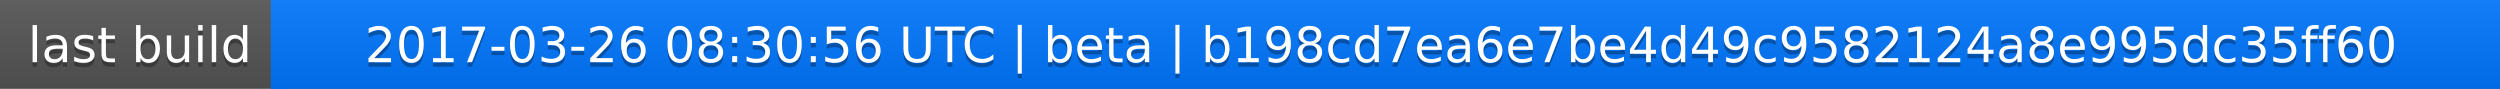
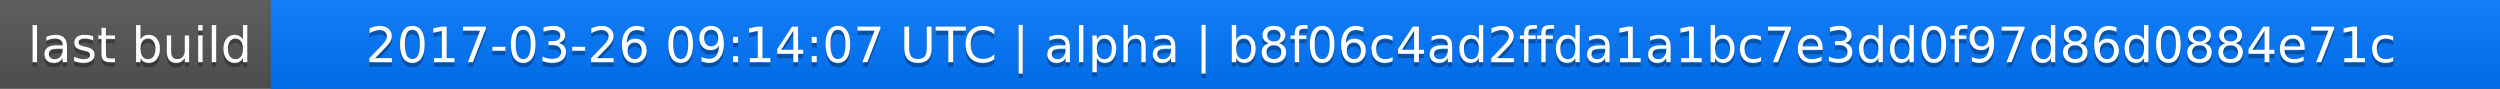
<svg xmlns="http://www.w3.org/2000/svg" width="563" height="20">
  <linearGradient id="a" x2="0" y2="100%">
    <stop offset="0" stop-color="#bbb" stop-opacity=".1" />
    <stop offset="1" stop-opacity=".1" />
  </linearGradient>
  <rect rx="0" width="563" height="20" fill="#555" />
  <rect rx="0" x="61" width="502" height="20" fill="#07f" />
  <path fill="#07f" d="M61 0h4v20h-4z" />
  <rect rx="0" width="563" height="20" fill="url(#a)" />
  <g fill="#fff" text-anchor="middle" font-family="DejaVu Sans,Verdana,Geneva,sans-serif" font-size="11">
    <text x="31.5" y="15" fill="#010101" fill-opacity=".3">last build</text>
    <text x="31.5" y="14">last build</text>
-     <text x="311" y="15" fill="#010101" fill-opacity=".3">2017-03-26 08:30:56 UTC | beta | b198cd7ea6e7be4d49c9582124a8e995dc35ff60</text>
-     <text x="311" y="14">2017-03-26 08:30:56 UTC | beta | b198cd7ea6e7be4d49c9582124a8e995dc35ff60</text>
+     <text x="311" y="15" fill="#010101" fill-opacity=".3">2017-03-26 09:14:07 UTC | alpha | b8f06c4ad2ffda1a1bc7e3dd0f97d86d0884e71c</text>
+     <text x="311" y="14">2017-03-26 09:14:07 UTC | alpha | b8f06c4ad2ffda1a1bc7e3dd0f97d86d0884e71c</text>
  </g>
</svg>
